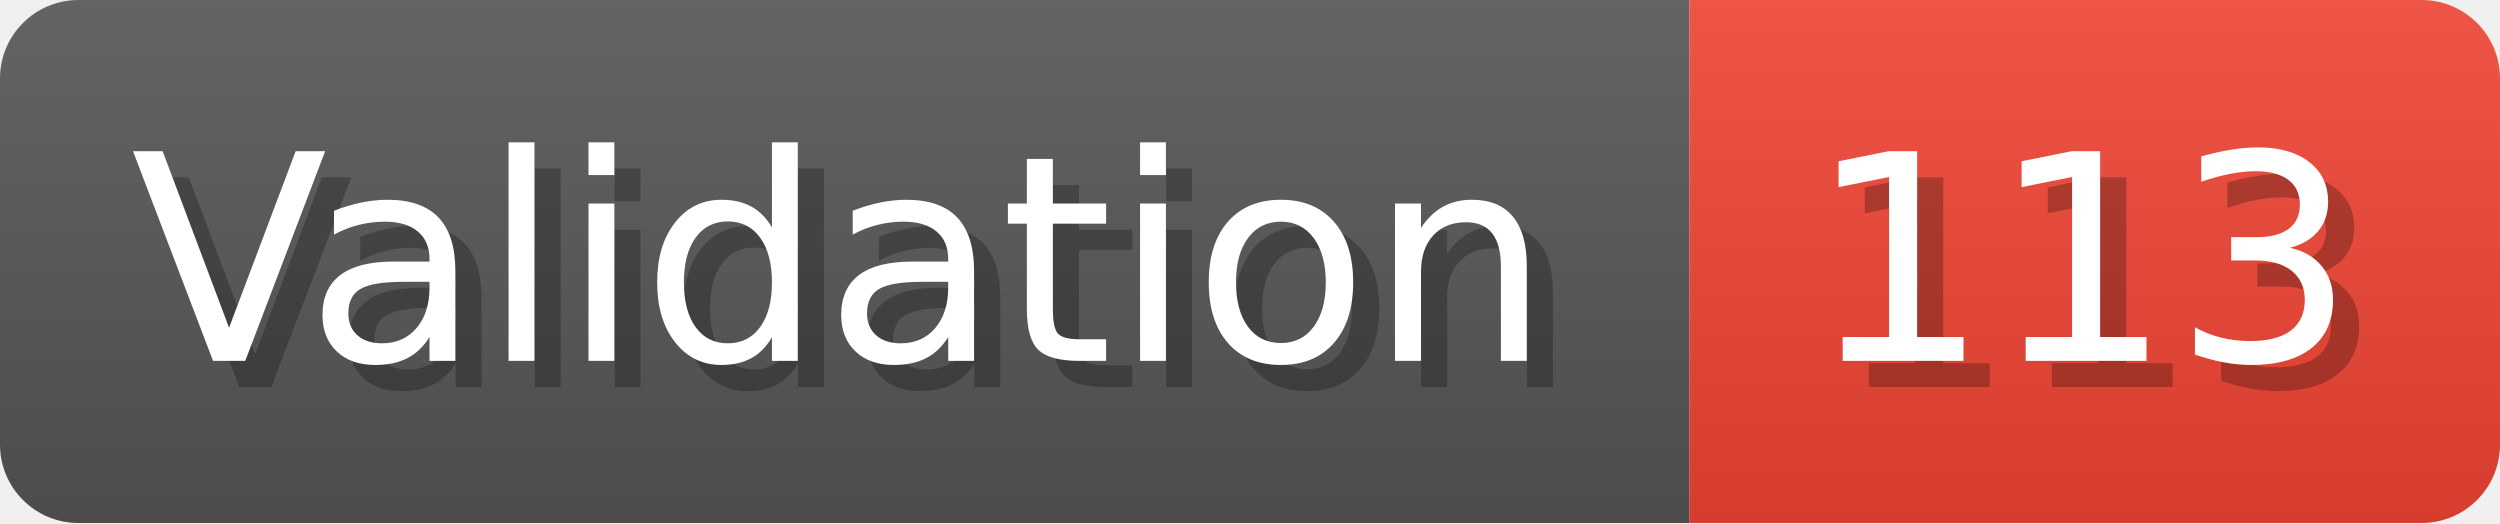
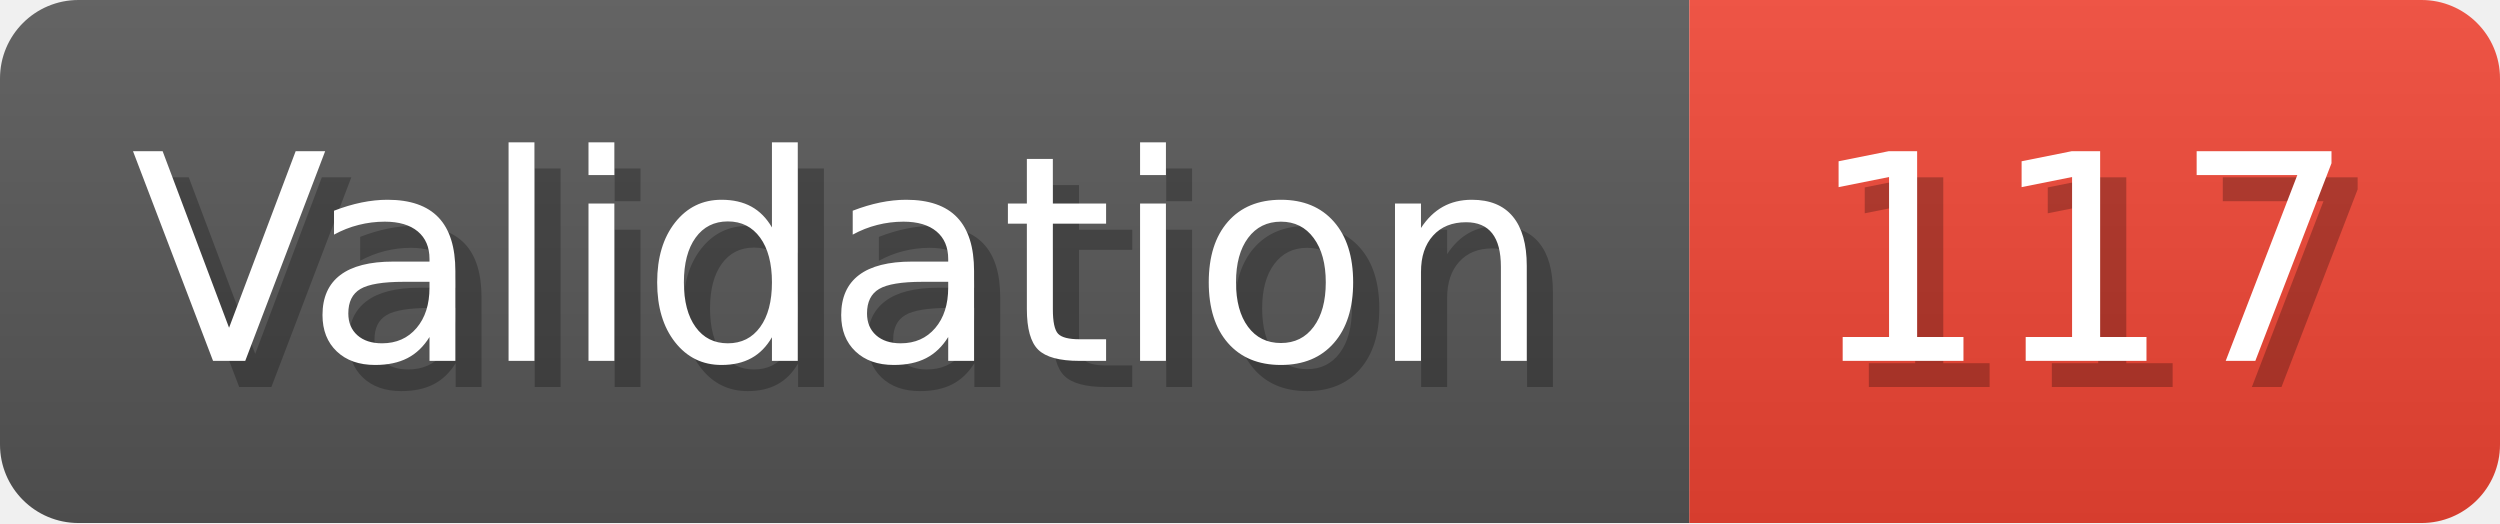
- <svg xmlns="http://www.w3.org/2000/svg" width="95.6" height="20" viewBox="0 0 956 200" role="img" aria-label="Validation: 113">
+ <svg xmlns="http://www.w3.org/2000/svg" width="95.6" height="20" viewBox="0 0 956 200" role="img" aria-label="Validation: 117">
  <linearGradient id="a" x2="0" y2="100%">
    <stop offset="0" stop-opacity=".1" stop-color="#EEE" />
    <stop offset="1" stop-opacity=".1" />
  </linearGradient>
  <mask id="m">
    <rect width="956" height="200" rx="30" fill="#FFF" />
  </mask>
  <g mask="url(#m)">
    <rect width="646" height="200" fill="#555" />
    <rect width="310" height="200" fill="#E43" x="646" />
    <rect width="956" height="200" fill="url(#a)" />
  </g>
  <g aria-hidden="true" fill="#fff" text-anchor="start" font-family="Verdana,DejaVu Sans,sans-serif" font-size="110">
    <text x="60" y="148" textLength="546" fill="#000" opacity="0.25">Validation</text>
    <text x="50" y="138" textLength="546">Validation</text>
-     <text x="701" y="148" textLength="210" fill="#000" opacity="0.25">113</text>
-     <text x="691" y="138" textLength="210">113</text>
+     <text x="701" y="148" textLength="210" fill="#000" opacity="0.25">117</text>
+     <text x="691" y="138" textLength="210">117</text>
  </g>
</svg>
